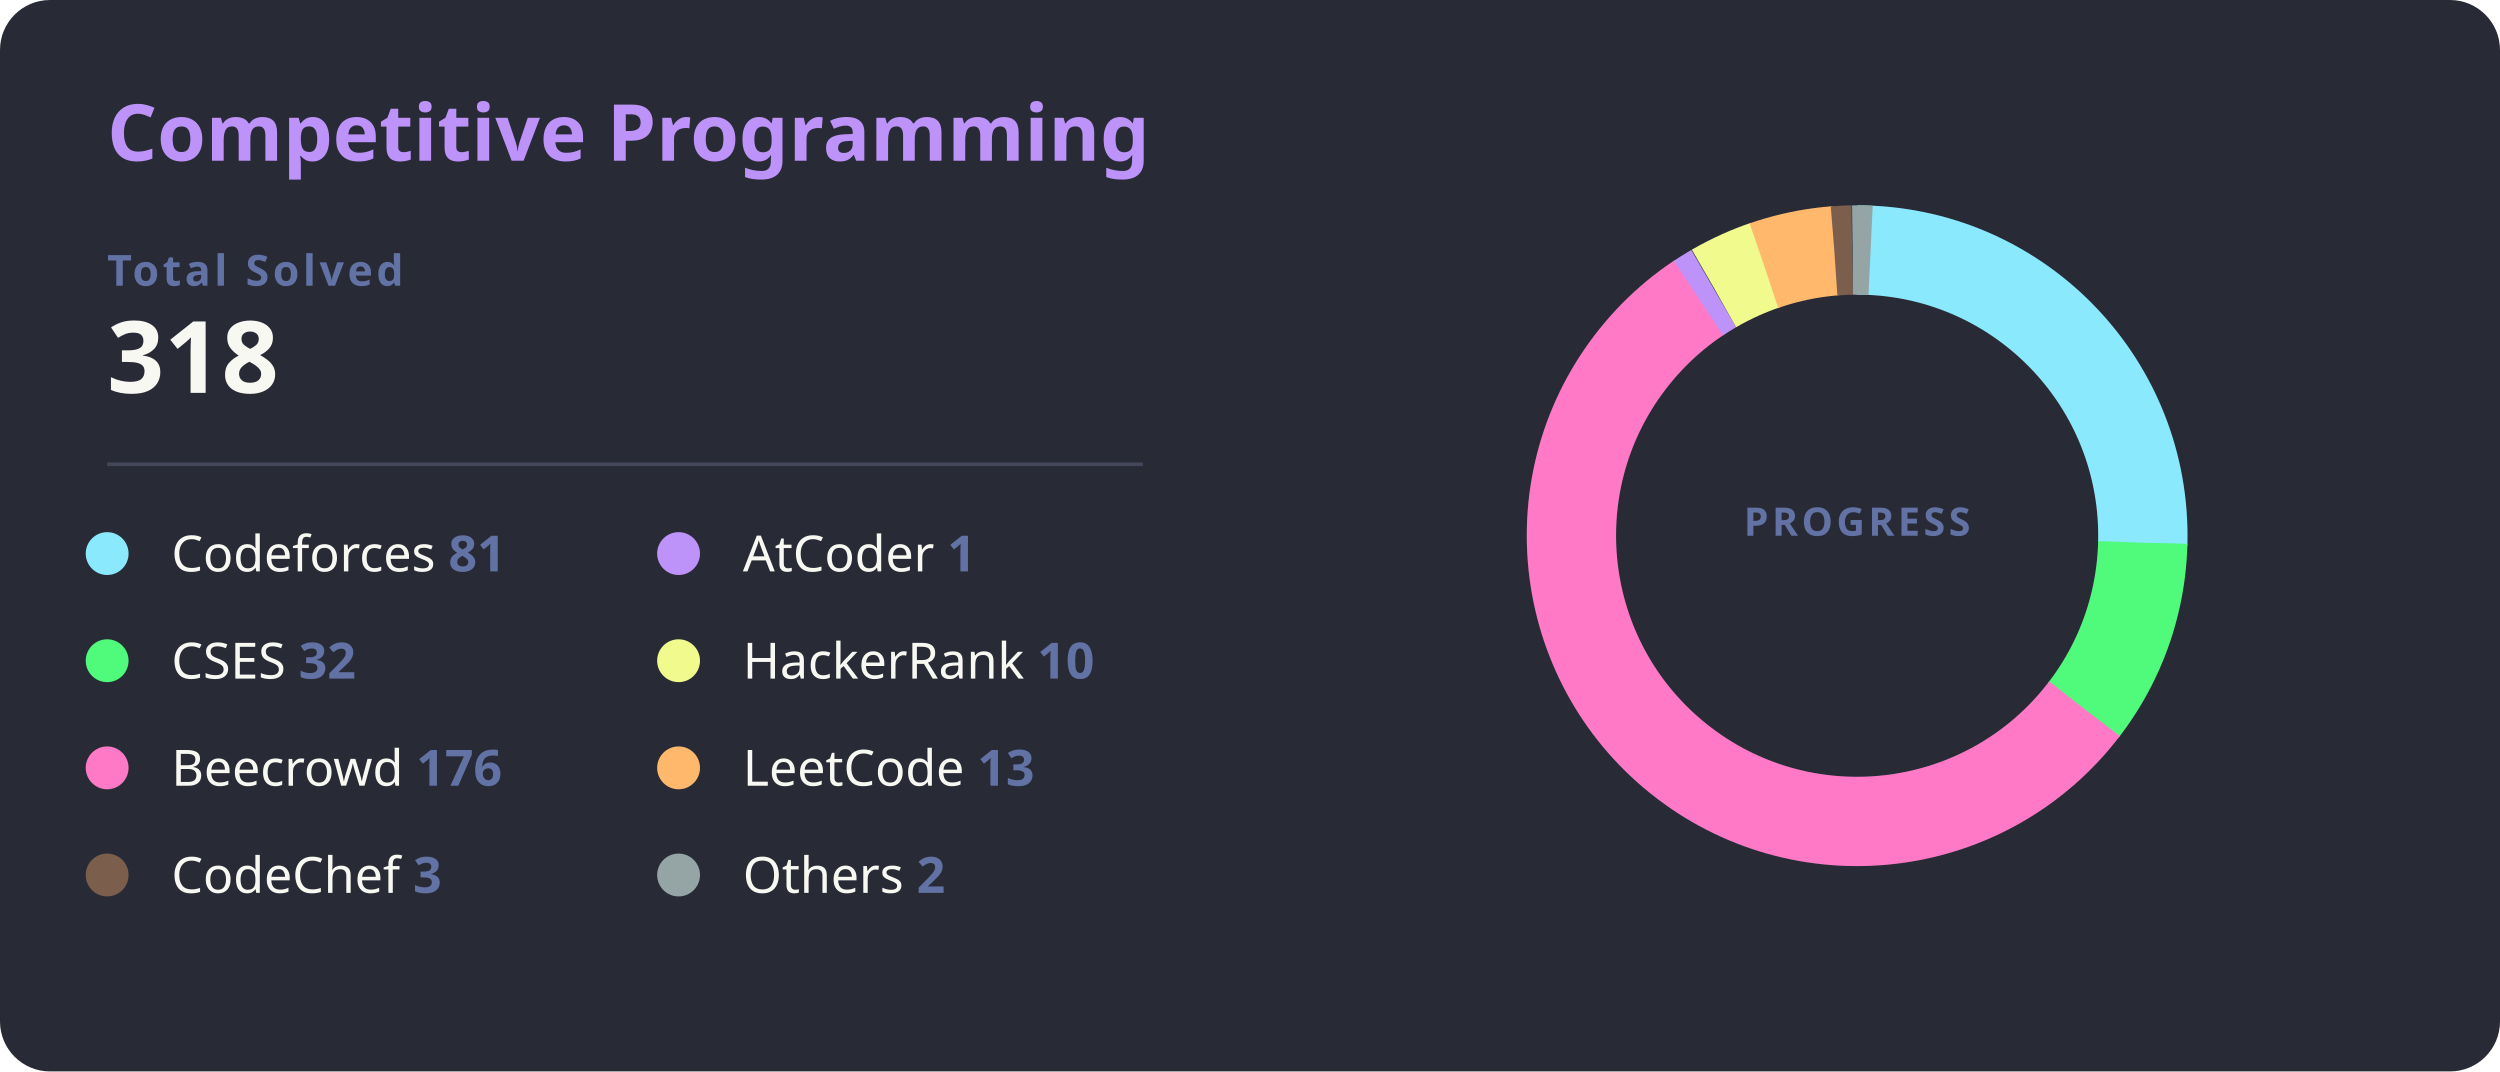
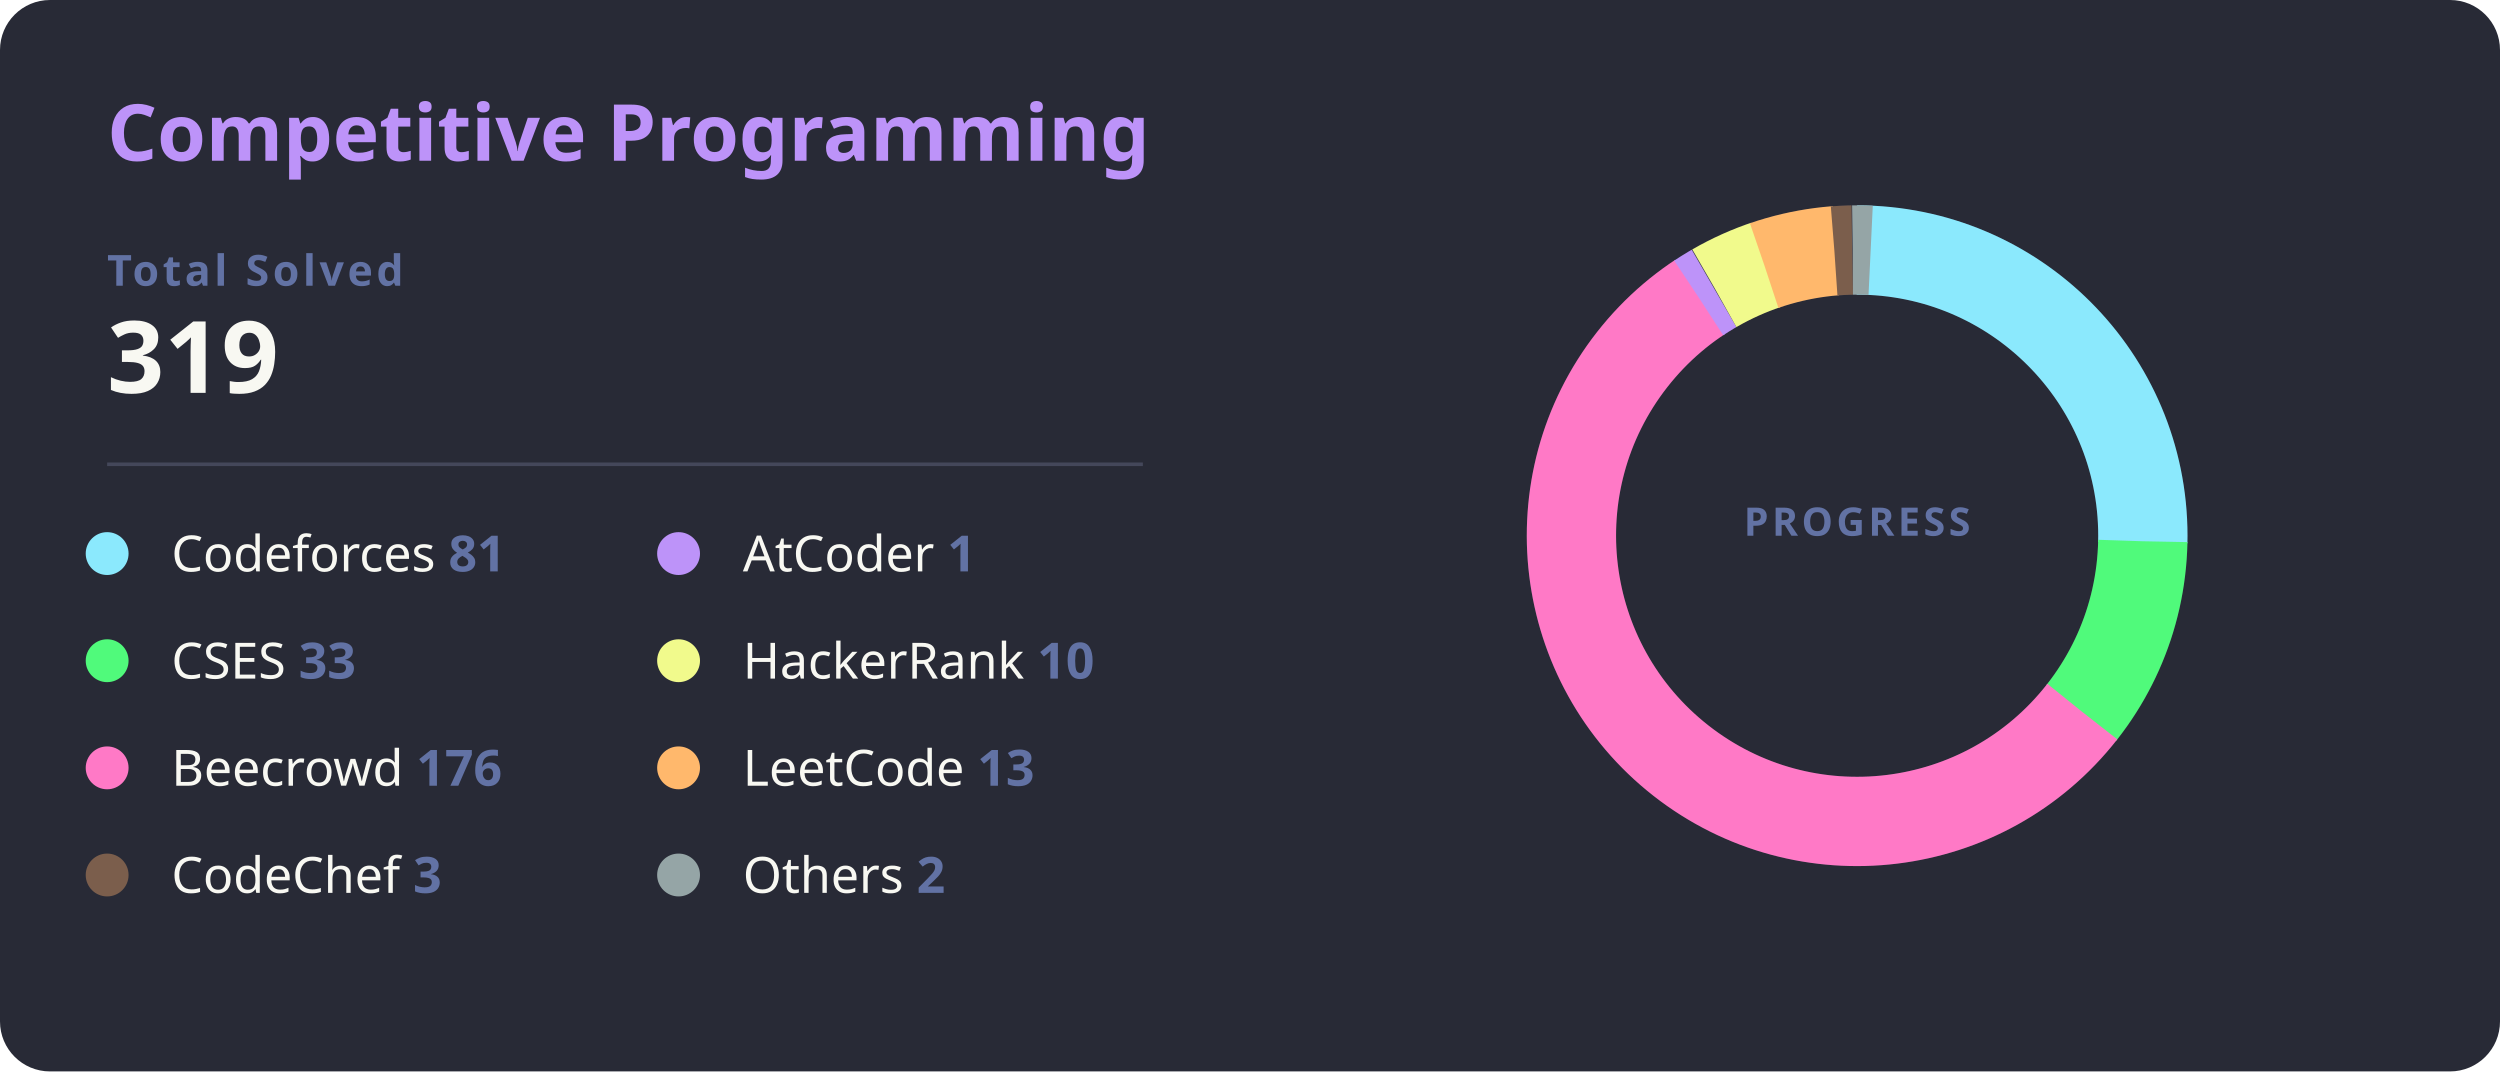
<svg xmlns="http://www.w3.org/2000/svg" width="700" height="300" viewBox="0 0 700 300">
  <style>
    .bg { fill: #282a36; rx: 14; }
    .title { fill: #bd93f9; font: bold 22px 'Segoe UI', Ubuntu, Sans-Serif; }
    .total-label { fill: #6272a4; font: bold 12px 'Segoe UI', Ubuntu, Sans-Serif; text-transform: uppercase; letter-spacing: 1px; }
    .total-val { fill: #f8f8f2; font: bold 28px 'Segoe UI', Ubuntu, Sans-Serif; }
    .line { stroke: #44475a; stroke-width: 1; }
    .platform-name { fill: #f8f8f2; font: 400 14px 'Segoe UI', Ubuntu, Sans-Serif; }
    .platform-count { fill: #6272a4; font: bold 14px 'Segoe UI', Ubuntu, Sans-Serif; }
    .slice { stroke-linecap: butt; transition: all 0.3s; }
  </style>
  <rect class="bg" width="700" height="300" />
  <text x="30" y="45" class="title">Competitive Programming</text>
  <text x="30" y="80" class="total-label">Total Solved</text>
-   <text x="30" y="110" class="total-val">318</text>
+   <text x="30" y="110" class="total-val">319</text>
  <line x1="30" y1="130" x2="320" y2="130" class="line" />
  <g transform="translate(30, 155)">
    <g transform="translate(0,0)">
      <circle r="6" fill="#8be9fd" />
      <text x="18" y="5" class="platform-name">Codeforces <tspan class="platform-count">81</tspan>
      </text>
    </g>
    <g transform="translate(0,30)">
      <circle r="6" fill="#50fa7b" />
-       <text x="18" y="5" class="platform-name">CSES <tspan class="platform-count">32</tspan>
+       <text x="18" y="5" class="platform-name">CSES <tspan class="platform-count">33</tspan>
      </text>
    </g>
    <g transform="translate(0,60)">
      <circle r="6" fill="#ff79c6" />
      <text x="18" y="5" class="platform-name">Beecrowd <tspan class="platform-count">176</tspan>
      </text>
    </g>
    <g transform="translate(0,90)">
      <circle r="6" fill="#7b5e4c" />
      <text x="18" y="5" class="platform-name">CodeChef <tspan class="platform-count">3</tspan>
      </text>
    </g>
    <g transform="translate(160,0)">
      <circle r="6" fill="#bd93f9" />
      <text x="18" y="5" class="platform-name">AtCoder <tspan class="platform-count">1</tspan>
      </text>
    </g>
    <g transform="translate(160,30)">
      <circle r="6" fill="#f1fa8c" />
      <text x="18" y="5" class="platform-name">HackerRank <tspan class="platform-count">10</tspan>
      </text>
    </g>
    <g transform="translate(160,60)">
      <circle r="6" fill="#ffb86c" />
      <text x="18" y="5" class="platform-name">LeetCode <tspan class="platform-count">13</tspan>
      </text>
    </g>
    <g transform="translate(160,90)">
      <circle r="6" fill="#95a5a6" />
      <text x="18" y="5" class="platform-name">Others <tspan class="platform-count">2</tspan>
      </text>
    </g>
  </g>
  <g transform="translate(520, 150)">
    <circle r="80" fill="transparent" stroke="#3b3d4d" stroke-width="25" />
-     <circle r="80" fill="transparent" stroke="#8be9fd" stroke-width="25" stroke-dasharray="128.03 502.65" transform="rotate(-90)" class="slice" />
-     <circle r="80" fill="transparent" stroke="#50fa7b" stroke-width="25" stroke-dasharray="50.58 502.65" transform="rotate(1.40)" class="slice" />
-     <circle r="80" fill="transparent" stroke="#ff79c6" stroke-width="25" stroke-dasharray="278.20 502.65" transform="rotate(37.33)" class="slice" />
-     <circle r="80" fill="transparent" stroke="#bd93f9" stroke-width="25" stroke-dasharray="5 502.65" transform="rotate(236.28)" class="slice" />
-     <circle r="80" fill="transparent" stroke="#f1fa8c" stroke-width="25" stroke-dasharray="15.81 502.65" transform="rotate(239.98)" class="slice" />
-     <circle r="80" fill="transparent" stroke="#ffb86c" stroke-width="25" stroke-dasharray="20.55 502.65" transform="rotate(251.00)" class="slice" />
-     <circle r="80" fill="transparent" stroke="#7b5e4c" stroke-width="25" stroke-dasharray="5 502.65" transform="rotate(265.42)" class="slice" />
-     <circle r="80" fill="transparent" stroke="#95a5a6" stroke-width="25" stroke-dasharray="5 502.65" transform="rotate(269.12)" class="slice" />
+     <circle r="80" fill="transparent" stroke="#8be9fd" stroke-width="25" stroke-dasharray="127.63 502.65" transform="rotate(-90)" class="slice" />
+     <circle r="80" fill="transparent" stroke="#50fa7b" stroke-width="25" stroke-dasharray="52.00 502.65" transform="rotate(1.11)" class="slice" />
+     <circle r="80" fill="transparent" stroke="#ff79c6" stroke-width="25" stroke-dasharray="277.32 502.65" transform="rotate(38.05)" class="slice" />
+     <circle r="80" fill="transparent" stroke="#bd93f9" stroke-width="25" stroke-dasharray="5 502.65" transform="rotate(236.37)" class="slice" />
+     <circle r="80" fill="transparent" stroke="#f1fa8c" stroke-width="25" stroke-dasharray="15.76 502.65" transform="rotate(240.07)" class="slice" />
+     <circle r="80" fill="transparent" stroke="#ffb86c" stroke-width="25" stroke-dasharray="20.48 502.65" transform="rotate(251.06)" class="slice" />
+     <circle r="80" fill="transparent" stroke="#7b5e4c" stroke-width="25" stroke-dasharray="5 502.65" transform="rotate(265.43)" class="slice" />
+     <circle r="80" fill="transparent" stroke="#95a5a6" stroke-width="25" stroke-dasharray="5 502.65" transform="rotate(269.13)" class="slice" />
    <text text-anchor="middle" y="0" class="total-label" style="fill: #6272a4; font-size: 11px;">
      <tspan x="0" dy="0">PROGRESS</tspan>
    </text>
  </g>
</svg>
